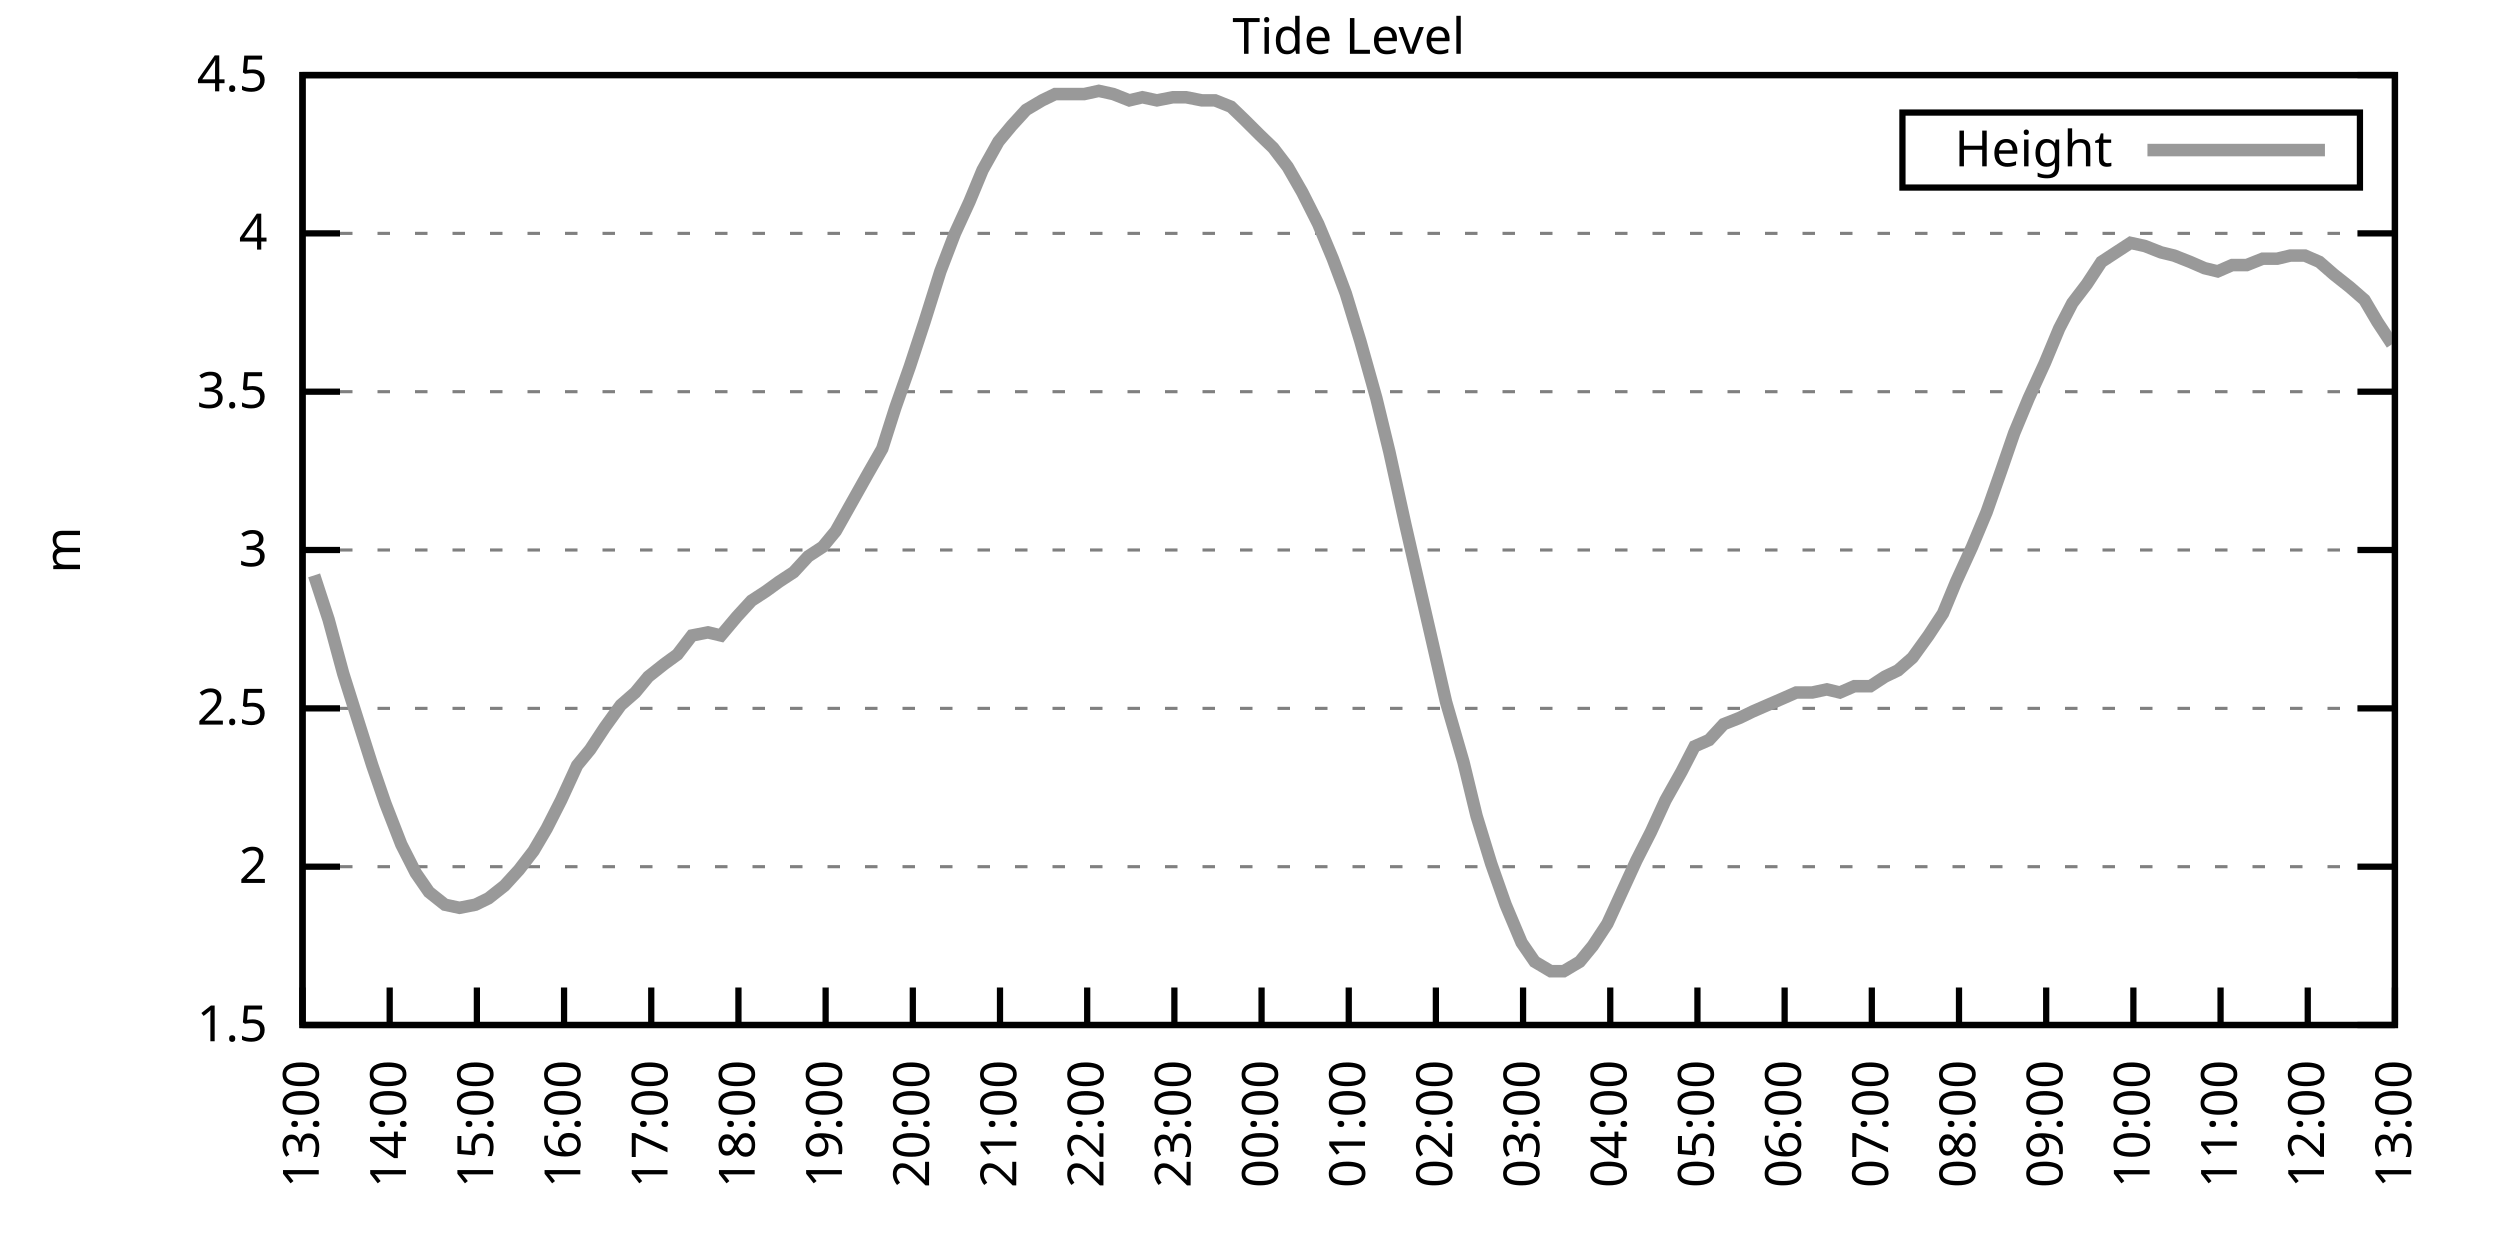
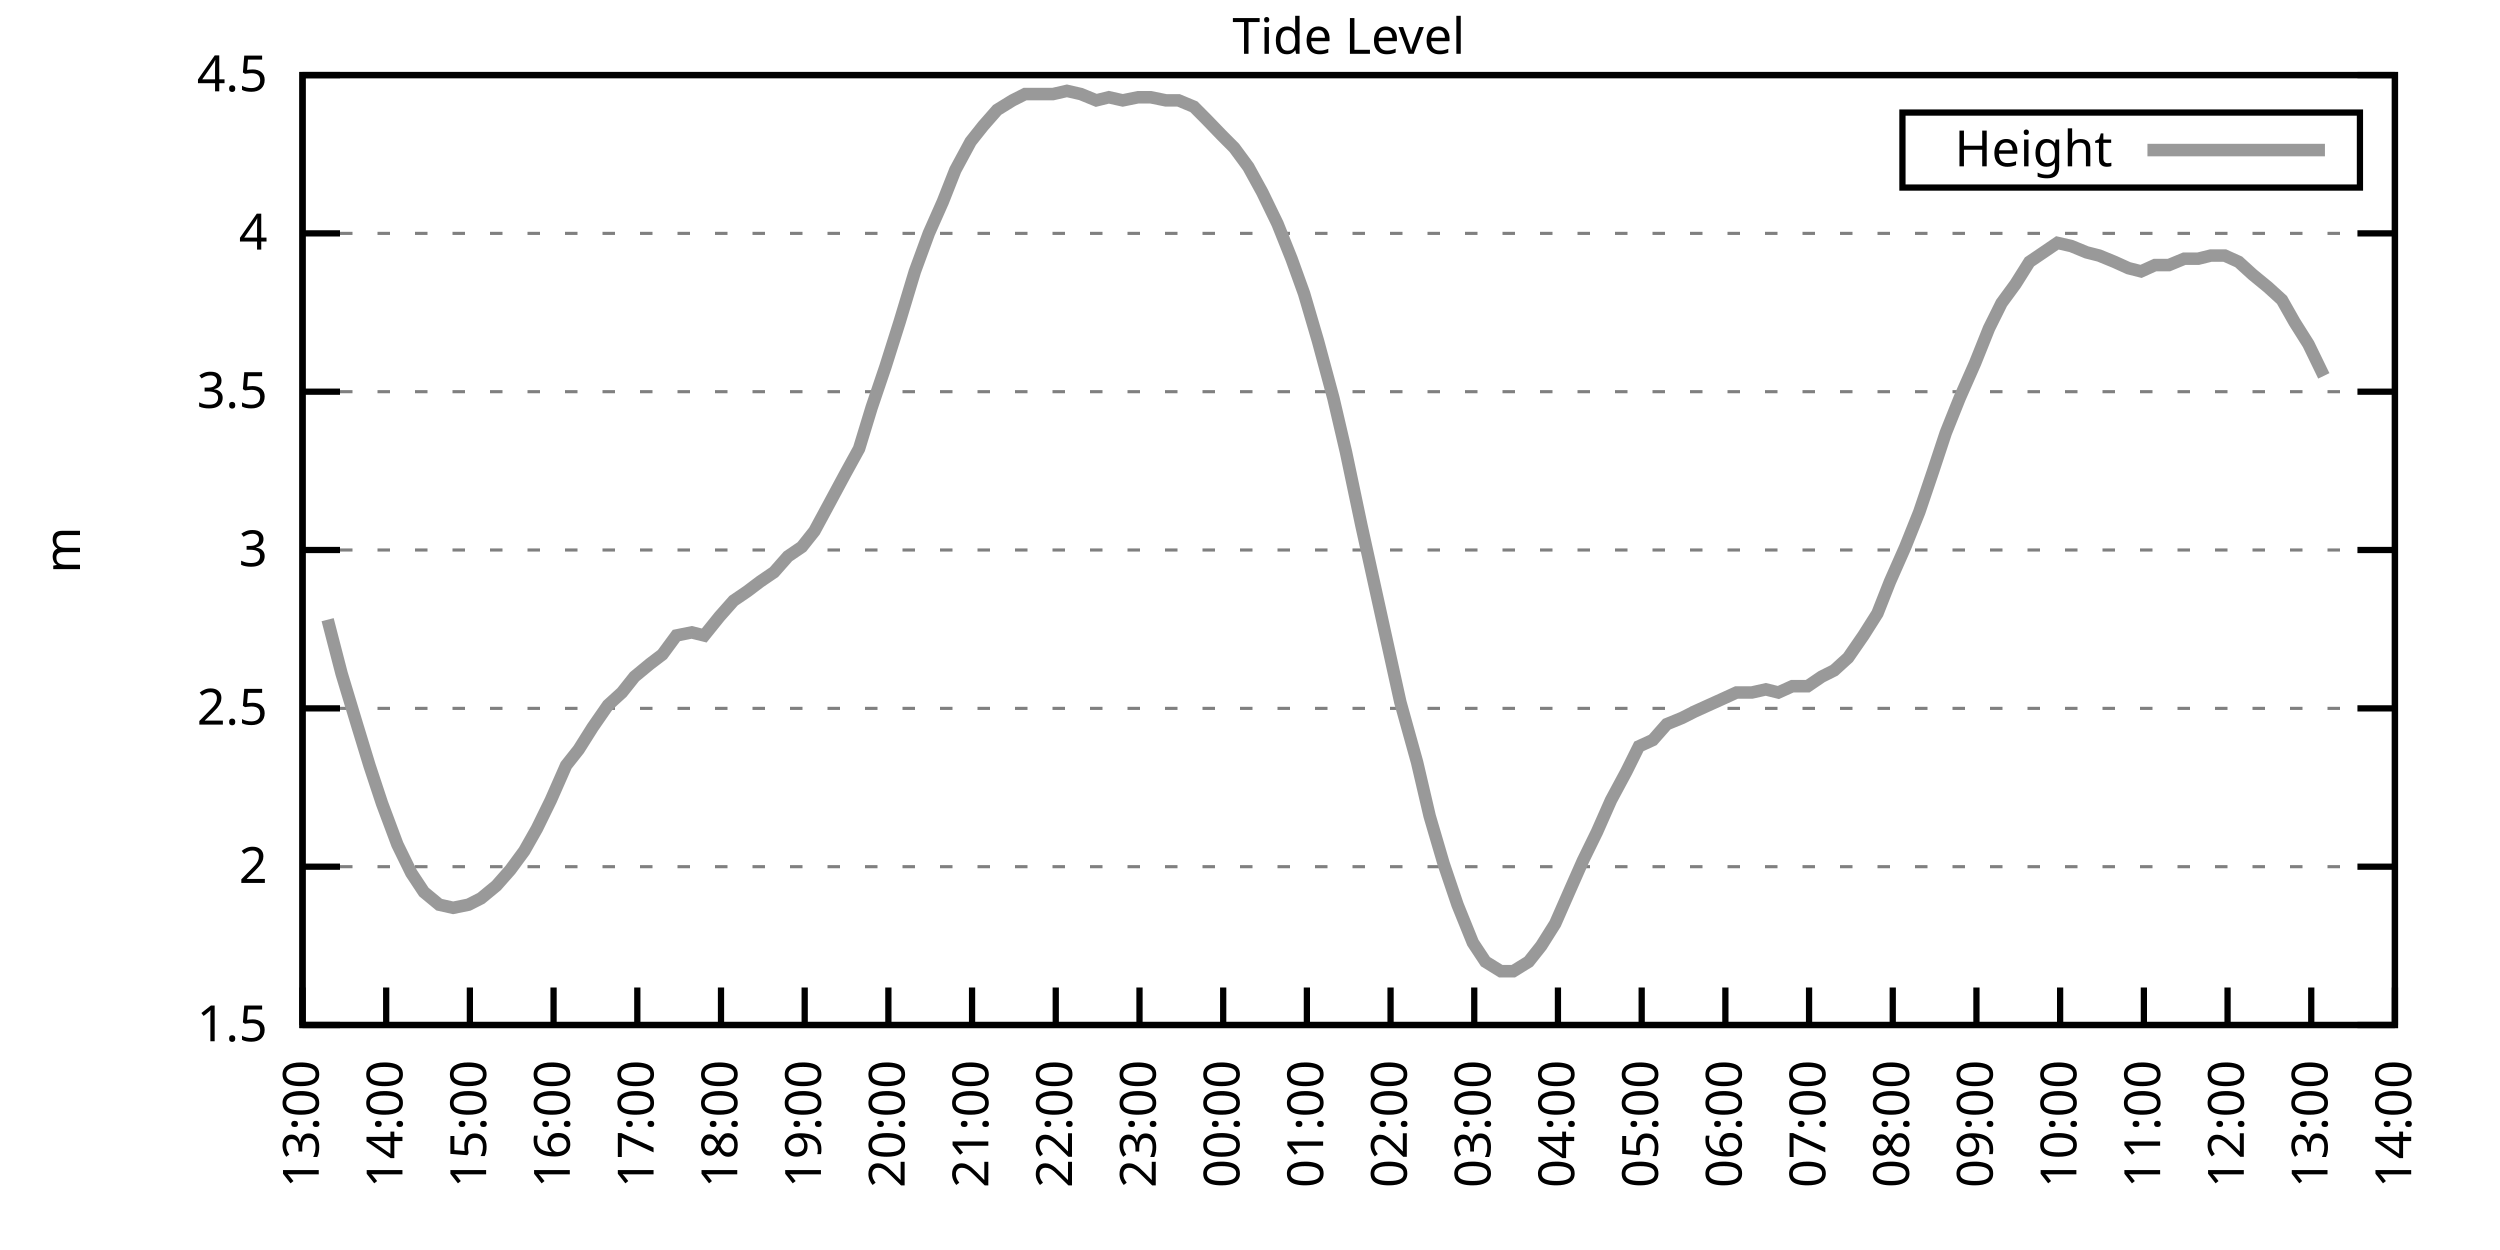
<svg xmlns="http://www.w3.org/2000/svg" xmlns:xlink="http://www.w3.org/1999/xlink" width="400" height="200" viewBox="0 0 400 200">
  <g id="gnuplot_canvas">
    <rect x="0" y="0" width="400" height="200" fill="none" />
    <defs>
      <circle id="gpDot" r="0.5" stroke-width="0.5" stroke="currentColor" />
      <path id="gpPt0" stroke-width="0.333" stroke="currentColor" d="M-1,0 h2 M0,-1 v2" />
      <path id="gpPt1" stroke-width="0.333" stroke="currentColor" d="M-1,-1 L1,1 M1,-1 L-1,1" />
      <path id="gpPt2" stroke-width="0.333" stroke="currentColor" d="M-1,0 L1,0 M0,-1 L0,1 M-1,-1 L1,1 M-1,1 L1,-1" />
      <rect id="gpPt3" stroke-width="0.333" stroke="currentColor" x="-1" y="-1" width="2" height="2" />
      <rect id="gpPt4" stroke-width="0.333" stroke="currentColor" fill="currentColor" x="-1" y="-1" width="2" height="2" />
      <circle id="gpPt5" stroke-width="0.333" stroke="currentColor" cx="0" cy="0" r="1" />
      <use xlink:href="#gpPt5" id="gpPt6" fill="currentColor" stroke="none" />
      <path id="gpPt7" stroke-width="0.333" stroke="currentColor" d="M0,-1.33 L-1.33,0.67 L1.33,0.67 z" />
      <use xlink:href="#gpPt7" id="gpPt8" fill="currentColor" stroke="none" />
      <use xlink:href="#gpPt7" id="gpPt9" stroke="currentColor" transform="rotate(180)" />
      <use xlink:href="#gpPt9" id="gpPt10" fill="currentColor" stroke="none" />
      <use xlink:href="#gpPt3" id="gpPt11" stroke="currentColor" transform="rotate(45)" />
      <use xlink:href="#gpPt11" id="gpPt12" fill="currentColor" stroke="none" />
      <path id="gpPt13" stroke-width="0.333" stroke="currentColor" d="M0,1.330 L1.265,0.411 L0.782,-1.067 L-0.782,-1.076 L-1.265,0.411 z" />
      <use xlink:href="#gpPt13" id="gpPt14" fill="currentColor" stroke="none" />
      <filter id="textbox" filterUnits="objectBoundingBox" x="0" y="0" height="1" width="1">
        <feFlood flood-color="white" flood-opacity="1" result="bgnd" />
        <feComposite in="SourceGraphic" in2="bgnd" operator="atop" />
      </filter>
      <filter id="greybox" filterUnits="objectBoundingBox" x="0" y="0" height="1" width="1">
        <feFlood flood-color="lightgrey" flood-opacity="1" result="grey" />
        <feComposite in="SourceGraphic" in2="grey" operator="atop" />
      </filter>
    </defs>
    <g fill="none" color="white" stroke="currentColor" stroke-width="1.00" stroke-linecap="butt" stroke-linejoin="miter">
</g>
    <g fill="none" color="black" stroke="currentColor" stroke-width="1.00" stroke-linecap="butt" stroke-linejoin="miter">
      <g stroke="none" shape-rendering="crispEdges">
        <polygon fill="rgb(255, 255, 255)" points="48.40,164.00 383.18,164.00 383.18,12.02 48.40,12.02 " />
      </g>
    </g>
    <g fill="none" color="black" stroke="currentColor" stroke-width="1.00" stroke-linecap="butt" stroke-linejoin="miter">
</g>
    <g fill="none" color="black" stroke="black" stroke-width="0.50" stroke-linecap="butt" stroke-linejoin="miter">
</g>
    <g fill="none" color="gray" stroke="currentColor" stroke-width="0.50" stroke-linecap="butt" stroke-linejoin="miter">
      <path stroke="gray" stroke-dasharray="2,4" class="gridline" d="M48.40,164.00 L383.19,164.00  " />
    </g>
    <g fill="none" color="gray" stroke="gray" stroke-width="1.00" stroke-linecap="butt" stroke-linejoin="miter">
</g>
    <g fill="none" color="black" stroke="currentColor" stroke-width="1.00" stroke-linecap="butt" stroke-linejoin="miter">
      <path stroke="black" d="M48.40,164.00 L54.40,164.00 M383.19,164.00 L377.19,164.00  " />
      <g transform="translate(42.80,166.60)" stroke="none" fill="black" font-family="Sans" font-size="8.00" text-anchor="end">
        <text>
          <tspan font-family="Sans"> 1.5</tspan>
        </text>
      </g>
    </g>
    <g fill="none" color="black" stroke="currentColor" stroke-width="1.00" stroke-linecap="butt" stroke-linejoin="miter">
</g>
    <g fill="none" color="black" stroke="black" stroke-width="0.50" stroke-linecap="butt" stroke-linejoin="miter">
</g>
    <g fill="none" color="gray" stroke="currentColor" stroke-width="0.50" stroke-linecap="butt" stroke-linejoin="miter">
      <path stroke="gray" stroke-dasharray="2,4" class="gridline" d="M48.40,138.67 L383.19,138.67  " />
    </g>
    <g fill="none" color="gray" stroke="gray" stroke-width="1.00" stroke-linecap="butt" stroke-linejoin="miter">
</g>
    <g fill="none" color="black" stroke="currentColor" stroke-width="1.00" stroke-linecap="butt" stroke-linejoin="miter">
      <path stroke="black" d="M48.40,138.67 L54.40,138.67 M383.19,138.67 L377.19,138.67  " />
      <g transform="translate(42.80,141.27)" stroke="none" fill="black" font-family="Sans" font-size="8.00" text-anchor="end">
        <text>
          <tspan font-family="Sans"> 2</tspan>
        </text>
      </g>
    </g>
    <g fill="none" color="black" stroke="currentColor" stroke-width="1.00" stroke-linecap="butt" stroke-linejoin="miter">
</g>
    <g fill="none" color="black" stroke="black" stroke-width="0.50" stroke-linecap="butt" stroke-linejoin="miter">
</g>
    <g fill="none" color="gray" stroke="currentColor" stroke-width="0.50" stroke-linecap="butt" stroke-linejoin="miter">
      <path stroke="gray" stroke-dasharray="2,4" class="gridline" d="M48.40,113.34 L383.19,113.34  " />
    </g>
    <g fill="none" color="gray" stroke="gray" stroke-width="1.00" stroke-linecap="butt" stroke-linejoin="miter">
</g>
    <g fill="none" color="black" stroke="currentColor" stroke-width="1.00" stroke-linecap="butt" stroke-linejoin="miter">
      <path stroke="black" d="M48.40,113.34 L54.40,113.34 M383.19,113.34 L377.19,113.34  " />
      <g transform="translate(42.80,115.94)" stroke="none" fill="black" font-family="Sans" font-size="8.00" text-anchor="end">
        <text>
          <tspan font-family="Sans"> 2.5</tspan>
        </text>
      </g>
    </g>
    <g fill="none" color="black" stroke="currentColor" stroke-width="1.00" stroke-linecap="butt" stroke-linejoin="miter">
</g>
    <g fill="none" color="black" stroke="black" stroke-width="0.50" stroke-linecap="butt" stroke-linejoin="miter">
</g>
    <g fill="none" color="gray" stroke="currentColor" stroke-width="0.50" stroke-linecap="butt" stroke-linejoin="miter">
      <path stroke="gray" stroke-dasharray="2,4" class="gridline" d="M48.40,88.00 L383.19,88.00  " />
    </g>
    <g fill="none" color="gray" stroke="gray" stroke-width="1.00" stroke-linecap="butt" stroke-linejoin="miter">
</g>
    <g fill="none" color="black" stroke="currentColor" stroke-width="1.00" stroke-linecap="butt" stroke-linejoin="miter">
      <path stroke="black" d="M48.40,88.00 L54.40,88.00 M383.19,88.00 L377.19,88.00  " />
      <g transform="translate(42.80,90.60)" stroke="none" fill="black" font-family="Sans" font-size="8.00" text-anchor="end">
        <text>
          <tspan font-family="Sans"> 3</tspan>
        </text>
      </g>
    </g>
    <g fill="none" color="black" stroke="currentColor" stroke-width="1.00" stroke-linecap="butt" stroke-linejoin="miter">
</g>
    <g fill="none" color="black" stroke="black" stroke-width="0.50" stroke-linecap="butt" stroke-linejoin="miter">
</g>
    <g fill="none" color="gray" stroke="currentColor" stroke-width="0.50" stroke-linecap="butt" stroke-linejoin="miter">
      <path stroke="gray" stroke-dasharray="2,4" class="gridline" d="M48.40,62.67 L383.19,62.67  " />
    </g>
    <g fill="none" color="gray" stroke="gray" stroke-width="1.00" stroke-linecap="butt" stroke-linejoin="miter">
</g>
    <g fill="none" color="black" stroke="currentColor" stroke-width="1.00" stroke-linecap="butt" stroke-linejoin="miter">
      <path stroke="black" d="M48.40,62.67 L54.40,62.67 M383.19,62.67 L377.19,62.67  " />
      <g transform="translate(42.80,65.27)" stroke="none" fill="black" font-family="Sans" font-size="8.00" text-anchor="end">
        <text>
          <tspan font-family="Sans"> 3.5</tspan>
        </text>
      </g>
    </g>
    <g fill="none" color="black" stroke="currentColor" stroke-width="1.00" stroke-linecap="butt" stroke-linejoin="miter">
</g>
    <g fill="none" color="black" stroke="black" stroke-width="0.50" stroke-linecap="butt" stroke-linejoin="miter">
</g>
    <g fill="none" color="gray" stroke="currentColor" stroke-width="0.50" stroke-linecap="butt" stroke-linejoin="miter">
      <path stroke="gray" stroke-dasharray="2,4" class="gridline" d="M48.40,37.34 L383.19,37.34  " />
    </g>
    <g fill="none" color="gray" stroke="gray" stroke-width="1.00" stroke-linecap="butt" stroke-linejoin="miter">
</g>
    <g fill="none" color="black" stroke="currentColor" stroke-width="1.00" stroke-linecap="butt" stroke-linejoin="miter">
      <path stroke="black" d="M48.40,37.34 L54.40,37.34 M383.19,37.34 L377.19,37.34  " />
      <g transform="translate(42.80,39.94)" stroke="none" fill="black" font-family="Sans" font-size="8.00" text-anchor="end">
        <text>
          <tspan font-family="Sans"> 4</tspan>
        </text>
      </g>
    </g>
    <g fill="none" color="black" stroke="currentColor" stroke-width="1.00" stroke-linecap="butt" stroke-linejoin="miter">
</g>
    <g fill="none" color="black" stroke="black" stroke-width="0.50" stroke-linecap="butt" stroke-linejoin="miter">
</g>
    <g fill="none" color="gray" stroke="currentColor" stroke-width="0.50" stroke-linecap="butt" stroke-linejoin="miter">
      <path stroke="gray" stroke-dasharray="2,4" class="gridline" d="M48.40,12.01 L383.19,12.01  " />
    </g>
    <g fill="none" color="gray" stroke="gray" stroke-width="1.00" stroke-linecap="butt" stroke-linejoin="miter">
</g>
    <g fill="none" color="black" stroke="currentColor" stroke-width="1.00" stroke-linecap="butt" stroke-linejoin="miter">
      <path stroke="black" d="M48.40,12.01 L54.40,12.01 M383.19,12.01 L377.19,12.01  " />
      <g transform="translate(42.80,14.61)" stroke="none" fill="black" font-family="Sans" font-size="8.00" text-anchor="end">
        <text>
          <tspan font-family="Sans"> 4.5</tspan>
        </text>
      </g>
    </g>
    <g fill="none" color="black" stroke="currentColor" stroke-width="1.00" stroke-linecap="butt" stroke-linejoin="miter">
      <path stroke="black" d="M48.40,164.00 L48.40,158.00  " />
      <g transform="translate(51.00,169.60) rotate(270.00)" stroke="none" fill="black" font-family="Sans" font-size="8.00" text-anchor="end">
        <text>
          <tspan font-family="Sans">13:00</tspan>
        </text>
      </g>
    </g>
    <g fill="none" color="black" stroke="currentColor" stroke-width="1.00" stroke-linecap="butt" stroke-linejoin="miter">
-       <path stroke="black" d="M62.35,164.00 L62.35,158.00  " />
-       <g transform="translate(64.95,169.60) rotate(270.00)" stroke="none" fill="black" font-family="Sans" font-size="8.00" text-anchor="end">
+       <path stroke="black" d="M61.79,164.00 L61.79,158.00  " />
+       <g transform="translate(64.39,169.60) rotate(270.00)" stroke="none" fill="black" font-family="Sans" font-size="8.00" text-anchor="end">
        <text>
          <tspan font-family="Sans">14:00</tspan>
        </text>
      </g>
    </g>
    <g fill="none" color="black" stroke="currentColor" stroke-width="1.00" stroke-linecap="butt" stroke-linejoin="miter">
-       <path stroke="black" d="M76.30,164.00 L76.30,158.00  " />
-       <g transform="translate(78.90,169.60) rotate(270.00)" stroke="none" fill="black" font-family="Sans" font-size="8.00" text-anchor="end">
+       <path stroke="black" d="M75.18,164.00 L75.18,158.00  " />
+       <g transform="translate(77.78,169.60) rotate(270.00)" stroke="none" fill="black" font-family="Sans" font-size="8.00" text-anchor="end">
        <text>
          <tspan font-family="Sans">15:00</tspan>
        </text>
      </g>
    </g>
    <g fill="none" color="black" stroke="currentColor" stroke-width="1.00" stroke-linecap="butt" stroke-linejoin="miter">
-       <path stroke="black" d="M90.25,164.00 L90.25,158.00  " />
-       <g transform="translate(92.85,169.60) rotate(270.00)" stroke="none" fill="black" font-family="Sans" font-size="8.00" text-anchor="end">
+       <path stroke="black" d="M88.57,164.00 L88.57,158.00  " />
+       <g transform="translate(91.17,169.60) rotate(270.00)" stroke="none" fill="black" font-family="Sans" font-size="8.00" text-anchor="end">
        <text>
          <tspan font-family="Sans">16:00</tspan>
        </text>
      </g>
    </g>
    <g fill="none" color="black" stroke="currentColor" stroke-width="1.00" stroke-linecap="butt" stroke-linejoin="miter">
-       <path stroke="black" d="M104.20,164.00 L104.20,158.00  " />
-       <g transform="translate(106.80,169.60) rotate(270.00)" stroke="none" fill="black" font-family="Sans" font-size="8.00" text-anchor="end">
+       <path stroke="black" d="M101.97,164.00 L101.97,158.00  " />
+       <g transform="translate(104.57,169.60) rotate(270.00)" stroke="none" fill="black" font-family="Sans" font-size="8.00" text-anchor="end">
        <text>
          <tspan font-family="Sans">17:00</tspan>
        </text>
      </g>
    </g>
    <g fill="none" color="black" stroke="currentColor" stroke-width="1.00" stroke-linecap="butt" stroke-linejoin="miter">
-       <path stroke="black" d="M118.15,164.00 L118.15,158.00  " />
-       <g transform="translate(120.75,169.60) rotate(270.00)" stroke="none" fill="black" font-family="Sans" font-size="8.00" text-anchor="end">
+       <path stroke="black" d="M115.36,164.00 L115.36,158.00  " />
+       <g transform="translate(117.96,169.60) rotate(270.00)" stroke="none" fill="black" font-family="Sans" font-size="8.00" text-anchor="end">
        <text>
          <tspan font-family="Sans">18:00</tspan>
        </text>
      </g>
    </g>
    <g fill="none" color="black" stroke="currentColor" stroke-width="1.00" stroke-linecap="butt" stroke-linejoin="miter">
-       <path stroke="black" d="M132.10,164.00 L132.10,158.00  " />
-       <g transform="translate(134.70,169.60) rotate(270.00)" stroke="none" fill="black" font-family="Sans" font-size="8.00" text-anchor="end">
+       <path stroke="black" d="M128.75,164.00 L128.75,158.00  " />
+       <g transform="translate(131.35,169.60) rotate(270.00)" stroke="none" fill="black" font-family="Sans" font-size="8.00" text-anchor="end">
        <text>
          <tspan font-family="Sans">19:00</tspan>
        </text>
      </g>
    </g>
    <g fill="none" color="black" stroke="currentColor" stroke-width="1.00" stroke-linecap="butt" stroke-linejoin="miter">
-       <path stroke="black" d="M146.05,164.00 L146.05,158.00  " />
-       <g transform="translate(148.65,169.60) rotate(270.00)" stroke="none" fill="black" font-family="Sans" font-size="8.00" text-anchor="end">
+       <path stroke="black" d="M142.14,164.00 L142.14,158.00  " />
+       <g transform="translate(144.74,169.60) rotate(270.00)" stroke="none" fill="black" font-family="Sans" font-size="8.00" text-anchor="end">
        <text>
          <tspan font-family="Sans">20:00</tspan>
        </text>
      </g>
    </g>
    <g fill="none" color="black" stroke="currentColor" stroke-width="1.00" stroke-linecap="butt" stroke-linejoin="miter">
-       <path stroke="black" d="M160.00,164.00 L160.00,158.00  " />
-       <g transform="translate(162.60,169.60) rotate(270.00)" stroke="none" fill="black" font-family="Sans" font-size="8.00" text-anchor="end">
+       <path stroke="black" d="M155.53,164.00 L155.53,158.00  " />
+       <g transform="translate(158.13,169.60) rotate(270.00)" stroke="none" fill="black" font-family="Sans" font-size="8.00" text-anchor="end">
        <text>
          <tspan font-family="Sans">21:00</tspan>
        </text>
      </g>
    </g>
    <g fill="none" color="black" stroke="currentColor" stroke-width="1.00" stroke-linecap="butt" stroke-linejoin="miter">
-       <path stroke="black" d="M173.95,164.00 L173.95,158.00  " />
-       <g transform="translate(176.55,169.60) rotate(270.00)" stroke="none" fill="black" font-family="Sans" font-size="8.00" text-anchor="end">
+       <path stroke="black" d="M168.92,164.00 L168.92,158.00  " />
+       <g transform="translate(171.52,169.60) rotate(270.00)" stroke="none" fill="black" font-family="Sans" font-size="8.00" text-anchor="end">
        <text>
          <tspan font-family="Sans">22:00</tspan>
        </text>
      </g>
    </g>
    <g fill="none" color="black" stroke="currentColor" stroke-width="1.00" stroke-linecap="butt" stroke-linejoin="miter">
-       <path stroke="black" d="M187.90,164.00 L187.90,158.00  " />
-       <g transform="translate(190.50,169.60) rotate(270.00)" stroke="none" fill="black" font-family="Sans" font-size="8.00" text-anchor="end">
+       <path stroke="black" d="M182.32,164.00 L182.32,158.00  " />
+       <g transform="translate(184.92,169.60) rotate(270.00)" stroke="none" fill="black" font-family="Sans" font-size="8.00" text-anchor="end">
        <text>
          <tspan font-family="Sans">23:00</tspan>
        </text>
      </g>
    </g>
    <g fill="none" color="black" stroke="currentColor" stroke-width="1.00" stroke-linecap="butt" stroke-linejoin="miter">
-       <path stroke="black" d="M201.85,164.00 L201.85,158.00  " />
-       <g transform="translate(204.45,169.60) rotate(270.00)" stroke="none" fill="black" font-family="Sans" font-size="8.00" text-anchor="end">
+       <path stroke="black" d="M195.71,164.00 L195.71,158.00  " />
+       <g transform="translate(198.31,169.60) rotate(270.00)" stroke="none" fill="black" font-family="Sans" font-size="8.00" text-anchor="end">
        <text>
          <tspan font-family="Sans">00:00</tspan>
        </text>
      </g>
    </g>
    <g fill="none" color="black" stroke="currentColor" stroke-width="1.00" stroke-linecap="butt" stroke-linejoin="miter">
-       <path stroke="black" d="M215.80,164.00 L215.80,158.00  " />
-       <g transform="translate(218.40,169.60) rotate(270.00)" stroke="none" fill="black" font-family="Sans" font-size="8.00" text-anchor="end">
+       <path stroke="black" d="M209.10,164.00 L209.10,158.00  " />
+       <g transform="translate(211.70,169.60) rotate(270.00)" stroke="none" fill="black" font-family="Sans" font-size="8.00" text-anchor="end">
        <text>
          <tspan font-family="Sans">01:00</tspan>
        </text>
      </g>
    </g>
    <g fill="none" color="black" stroke="currentColor" stroke-width="1.00" stroke-linecap="butt" stroke-linejoin="miter">
-       <path stroke="black" d="M229.74,164.00 L229.74,158.00  " />
-       <g transform="translate(232.34,169.60) rotate(270.00)" stroke="none" fill="black" font-family="Sans" font-size="8.00" text-anchor="end">
+       <path stroke="black" d="M222.49,164.00 L222.49,158.00  " />
+       <g transform="translate(225.09,169.60) rotate(270.00)" stroke="none" fill="black" font-family="Sans" font-size="8.00" text-anchor="end">
        <text>
          <tspan font-family="Sans">02:00</tspan>
        </text>
      </g>
    </g>
    <g fill="none" color="black" stroke="currentColor" stroke-width="1.00" stroke-linecap="butt" stroke-linejoin="miter">
-       <path stroke="black" d="M243.69,164.00 L243.69,158.00  " />
-       <g transform="translate(246.29,169.60) rotate(270.00)" stroke="none" fill="black" font-family="Sans" font-size="8.00" text-anchor="end">
+       <path stroke="black" d="M235.88,164.00 L235.88,158.00  " />
+       <g transform="translate(238.48,169.60) rotate(270.00)" stroke="none" fill="black" font-family="Sans" font-size="8.00" text-anchor="end">
        <text>
          <tspan font-family="Sans">03:00</tspan>
        </text>
      </g>
    </g>
    <g fill="none" color="black" stroke="currentColor" stroke-width="1.00" stroke-linecap="butt" stroke-linejoin="miter">
-       <path stroke="black" d="M257.64,164.00 L257.64,158.00  " />
-       <g transform="translate(260.24,169.60) rotate(270.00)" stroke="none" fill="black" font-family="Sans" font-size="8.00" text-anchor="end">
+       <path stroke="black" d="M249.27,164.00 L249.27,158.00  " />
+       <g transform="translate(251.87,169.60) rotate(270.00)" stroke="none" fill="black" font-family="Sans" font-size="8.00" text-anchor="end">
        <text>
          <tspan font-family="Sans">04:00</tspan>
        </text>
      </g>
    </g>
    <g fill="none" color="black" stroke="currentColor" stroke-width="1.00" stroke-linecap="butt" stroke-linejoin="miter">
-       <path stroke="black" d="M271.59,164.00 L271.59,158.00  " />
-       <g transform="translate(274.19,169.60) rotate(270.00)" stroke="none" fill="black" font-family="Sans" font-size="8.00" text-anchor="end">
+       <path stroke="black" d="M262.67,164.00 L262.67,158.00  " />
+       <g transform="translate(265.27,169.60) rotate(270.00)" stroke="none" fill="black" font-family="Sans" font-size="8.00" text-anchor="end">
        <text>
          <tspan font-family="Sans">05:00</tspan>
        </text>
      </g>
    </g>
    <g fill="none" color="black" stroke="currentColor" stroke-width="1.00" stroke-linecap="butt" stroke-linejoin="miter">
-       <path stroke="black" d="M285.54,164.00 L285.54,158.00  " />
-       <g transform="translate(288.14,169.60) rotate(270.00)" stroke="none" fill="black" font-family="Sans" font-size="8.00" text-anchor="end">
+       <path stroke="black" d="M276.06,164.00 L276.06,158.00  " />
+       <g transform="translate(278.66,169.60) rotate(270.00)" stroke="none" fill="black" font-family="Sans" font-size="8.00" text-anchor="end">
        <text>
          <tspan font-family="Sans">06:00</tspan>
        </text>
      </g>
    </g>
    <g fill="none" color="black" stroke="currentColor" stroke-width="1.00" stroke-linecap="butt" stroke-linejoin="miter">
-       <path stroke="black" d="M299.49,164.00 L299.49,158.00  " />
-       <g transform="translate(302.09,169.60) rotate(270.00)" stroke="none" fill="black" font-family="Sans" font-size="8.00" text-anchor="end">
+       <path stroke="black" d="M289.45,164.00 L289.45,158.00  " />
+       <g transform="translate(292.05,169.60) rotate(270.00)" stroke="none" fill="black" font-family="Sans" font-size="8.00" text-anchor="end">
        <text>
          <tspan font-family="Sans">07:00</tspan>
        </text>
      </g>
    </g>
    <g fill="none" color="black" stroke="currentColor" stroke-width="1.00" stroke-linecap="butt" stroke-linejoin="miter">
-       <path stroke="black" d="M313.44,164.00 L313.44,158.00  " />
-       <g transform="translate(316.04,169.60) rotate(270.00)" stroke="none" fill="black" font-family="Sans" font-size="8.00" text-anchor="end">
+       <path stroke="black" d="M302.84,164.00 L302.84,158.00  " />
+       <g transform="translate(305.44,169.60) rotate(270.00)" stroke="none" fill="black" font-family="Sans" font-size="8.00" text-anchor="end">
        <text>
          <tspan font-family="Sans">08:00</tspan>
        </text>
      </g>
    </g>
    <g fill="none" color="black" stroke="currentColor" stroke-width="1.00" stroke-linecap="butt" stroke-linejoin="miter">
-       <path stroke="black" d="M327.39,164.00 L327.39,158.00  " />
-       <g transform="translate(329.99,169.60) rotate(270.00)" stroke="none" fill="black" font-family="Sans" font-size="8.00" text-anchor="end">
+       <path stroke="black" d="M316.23,164.00 L316.23,158.00  " />
+       <g transform="translate(318.83,169.60) rotate(270.00)" stroke="none" fill="black" font-family="Sans" font-size="8.00" text-anchor="end">
        <text>
          <tspan font-family="Sans">09:00</tspan>
        </text>
      </g>
    </g>
    <g fill="none" color="black" stroke="currentColor" stroke-width="1.00" stroke-linecap="butt" stroke-linejoin="miter">
-       <path stroke="black" d="M341.34,164.00 L341.34,158.00  " />
-       <g transform="translate(343.94,169.60) rotate(270.00)" stroke="none" fill="black" font-family="Sans" font-size="8.00" text-anchor="end">
+       <path stroke="black" d="M329.62,164.00 L329.62,158.00  " />
+       <g transform="translate(332.22,169.60) rotate(270.00)" stroke="none" fill="black" font-family="Sans" font-size="8.00" text-anchor="end">
        <text>
          <tspan font-family="Sans">10:00</tspan>
        </text>
      </g>
    </g>
    <g fill="none" color="black" stroke="currentColor" stroke-width="1.00" stroke-linecap="butt" stroke-linejoin="miter">
-       <path stroke="black" d="M355.29,164.00 L355.29,158.00  " />
-       <g transform="translate(357.89,169.60) rotate(270.00)" stroke="none" fill="black" font-family="Sans" font-size="8.00" text-anchor="end">
+       <path stroke="black" d="M343.02,164.00 L343.02,158.00  " />
+       <g transform="translate(345.62,169.60) rotate(270.00)" stroke="none" fill="black" font-family="Sans" font-size="8.00" text-anchor="end">
        <text>
          <tspan font-family="Sans">11:00</tspan>
        </text>
      </g>
    </g>
    <g fill="none" color="black" stroke="currentColor" stroke-width="1.00" stroke-linecap="butt" stroke-linejoin="miter">
-       <path stroke="black" d="M369.24,164.00 L369.24,158.00  " />
-       <g transform="translate(371.84,169.60) rotate(270.00)" stroke="none" fill="black" font-family="Sans" font-size="8.00" text-anchor="end">
+       <path stroke="black" d="M356.41,164.00 L356.41,158.00  " />
+       <g transform="translate(359.01,169.60) rotate(270.00)" stroke="none" fill="black" font-family="Sans" font-size="8.00" text-anchor="end">
        <text>
          <tspan font-family="Sans">12:00</tspan>
+         </text>
+       </g>
+     </g>
+     <g fill="none" color="black" stroke="currentColor" stroke-width="1.00" stroke-linecap="butt" stroke-linejoin="miter">
+       <path stroke="black" d="M369.80,164.00 L369.80,158.00  " />
+       <g transform="translate(372.40,169.60) rotate(270.00)" stroke="none" fill="black" font-family="Sans" font-size="8.00" text-anchor="end">
+         <text>
+           <tspan font-family="Sans">13:00</tspan>
        </text>
      </g>
    </g>
    <g fill="none" color="black" stroke="currentColor" stroke-width="1.00" stroke-linecap="butt" stroke-linejoin="miter">
      <path stroke="black" d="M383.19,164.00 L383.19,158.00  " />
      <g transform="translate(385.79,169.60) rotate(270.00)" stroke="none" fill="black" font-family="Sans" font-size="8.00" text-anchor="end">
        <text>
-           <tspan font-family="Sans">13:00</tspan>
+           <tspan font-family="Sans">14:00</tspan>
        </text>
      </g>
    </g>
    <g fill="none" color="black" stroke="currentColor" stroke-width="1.00" stroke-linecap="butt" stroke-linejoin="miter">
</g>
    <g fill="none" color="black" stroke="currentColor" stroke-width="1.00" stroke-linecap="butt" stroke-linejoin="miter">
      <path stroke="black" d="M48.40,12.01 L48.40,164.00 L383.19,164.00 L383.19,12.01 L48.40,12.01 Z  " />
    </g>
    <g fill="none" color="black" stroke="currentColor" stroke-width="1.00" stroke-linecap="butt" stroke-linejoin="miter">
</g>
    <g fill="none" color="black" stroke="currentColor" stroke-width="1.00" stroke-linecap="butt" stroke-linejoin="miter">
      <path stroke="black" d="M304.39,30.01 L304.39,18.01 L377.59,18.01 L377.59,30.01 L304.39,30.01 Z  " />
    </g>
    <g id="Tide_level_plot_1">
      <g fill="none" color="white" stroke="black" stroke-width="2.00" stroke-linecap="butt" stroke-linejoin="miter">
</g>
      <g fill="none" color="black" stroke="currentColor" stroke-width="2.00" stroke-linecap="butt" stroke-linejoin="miter">
        <g transform="translate(337.99,26.61)" stroke="none" fill="black" font-family="Sans" font-size="8.00" text-anchor="end">
          <text>
            <tspan font-family="Sans">Height</tspan>
          </text>
        </g>
      </g>
      <g fill="none" color="black" stroke="currentColor" stroke-width="2.00" stroke-linecap="butt" stroke-linejoin="miter">
-         <path stroke="rgb(153, 153, 153)" d="M343.59,24.01 L371.99,24.01 M50.26,92.06 L52.58,99.15 L54.91,107.76 L57.47,115.87 L59.56,122.46 L61.65,128.54   L64.21,135.12 L66.53,139.68 L68.63,142.72 L71.18,144.75 L73.51,145.25 L76.07,144.75 L78.16,143.73 L80.72,141.71   L83.04,139.17 L85.37,136.14 L87.46,132.59 L89.78,128.03 L92.34,122.46 L94.43,119.92 L96.76,116.38 L99.32,112.83   L101.64,110.80 L103.73,108.27 L106.29,106.24 L108.38,104.72 L110.71,101.68 L113.27,101.18 L115.36,101.68 L117.92,98.64   L120.24,96.11 L122.57,94.59 L124.66,93.07 L126.98,91.55 L129.31,89.02 L131.63,87.50 L133.72,84.97 L136.28,80.41   L138.84,75.85 L141.16,71.79 L143.26,65.21 L145.58,58.62 L147.91,51.53 L150.46,43.42 L152.79,37.34 L155.11,32.28   L157.21,27.21 L159.76,22.65 L161.86,20.12 L164.18,17.58 L166.74,16.06 L168.83,15.05 L171.39,15.05 L173.48,15.05   L175.81,14.54 L178.13,15.05 L180.69,16.06 L182.78,15.56 L185.11,16.06 L187.66,15.56 L189.76,15.56 L192.31,16.06   L194.41,16.06 L196.96,17.08 L199.06,19.10 L201.61,21.64 L203.71,23.66 L206.03,26.70 L208.36,30.76 L210.91,35.82   L213.24,41.39 L215.33,46.97 L217.65,54.57 L220.21,63.69 L222.30,72.30 L224.86,83.95 L226.95,93.07 L229.28,103.20   L231.37,112.32 L234.16,121.95 L236.25,130.56 L238.58,138.16 L240.90,144.75 L243.46,150.83 L245.55,153.87 L248.11,155.39   L250.20,155.39 L252.76,153.87 L254.85,151.33 L257.18,147.79 L259.74,142.21 L261.83,137.66 L264.15,133.10 L266.48,128.03   L269.04,123.47 L271.13,119.42 L273.45,118.40 L275.78,115.87 L278.34,114.86 L280.43,113.84 L282.75,112.83 L285.08,111.82   L287.40,110.80 L289.96,110.80 L292.29,110.30 L294.38,110.80 L296.70,109.79 L299.26,109.79 L301.58,108.27 L303.68,107.26   L306.00,105.23 L308.56,101.68 L310.88,98.14 L312.98,93.07 L315.53,87.50 L317.86,81.93 L320.18,75.34 L322.28,69.26   L324.60,63.69 L327.16,58.11 L329.48,52.54 L331.58,48.49 L333.90,45.45 L336.23,41.90 L338.55,40.38 L340.88,38.86   L343.20,39.37 L345.76,40.38 L347.85,40.89 L350.41,41.90 L352.73,42.91 L354.83,43.42 L357.15,42.41 L359.48,42.41   L362.03,41.39 L364.36,41.39 L366.45,40.89 L368.78,40.89 L371.10,41.90 L373.43,43.93 L375.98,45.95 L378.31,47.98   L380.40,51.53 L382.73,55.07  " />
+         <path stroke="rgb(153, 153, 153)" d="M343.59,24.01 L371.99,24.01 M52.42,99.15 L54.65,107.76 L57.10,115.87 L59.11,122.46 L61.12,128.54 L63.58,135.12   L65.81,139.68 L67.82,142.72 L70.27,144.75 L72.50,145.25 L74.96,144.75 L76.97,143.73 L79.42,141.71 L81.66,139.17   L83.89,136.14 L85.90,132.59 L88.13,128.03 L90.58,122.46 L92.59,119.92 L94.82,116.38 L97.28,112.83 L99.51,110.80   L101.52,108.27 L103.98,106.24 L105.98,104.72 L108.22,101.68 L110.67,101.18 L112.68,101.68 L115.13,98.64 L117.37,96.11   L119.60,94.59 L121.61,93.07 L123.84,91.55 L126.07,89.02 L128.30,87.50 L130.31,84.97 L132.77,80.41 L135.22,75.85   L137.45,71.79 L139.46,65.21 L141.69,58.62 L143.93,51.53 L146.38,43.42 L148.61,37.34 L150.85,32.28 L152.85,27.21   L155.31,22.65 L157.32,20.12 L159.55,17.58 L162.01,16.06 L164.01,15.05 L166.47,15.05 L168.48,15.05 L170.71,14.54   L172.94,15.05 L175.40,16.06 L177.41,15.56 L179.64,16.06 L182.09,15.56 L184.10,15.56 L186.56,16.06 L188.57,16.06   L191.02,17.08 L193.03,19.10 L195.48,21.64 L197.49,23.66 L199.73,26.70 L201.96,30.76 L204.41,35.82 L206.64,41.39   L208.65,46.97 L210.88,54.57 L213.34,63.69 L215.35,72.30 L217.80,83.95 L219.81,93.07 L222.04,103.20 L224.05,112.32   L226.73,121.95 L228.74,130.56 L230.97,138.16 L233.20,144.75 L235.66,150.83 L237.67,153.87 L240.12,155.39 L242.13,155.39   L244.59,153.87 L246.60,151.33 L248.83,147.79 L251.28,142.21 L253.29,137.66 L255.52,133.10 L257.76,128.03 L260.21,123.47   L262.22,119.42 L264.45,118.40 L266.68,115.87 L269.14,114.86 L271.15,113.84 L273.38,112.83 L275.61,111.82 L277.84,110.80   L280.30,110.80 L282.53,110.30 L284.54,110.80 L286.77,109.79 L289.23,109.79 L291.46,108.27 L293.47,107.26 L295.70,105.23   L298.15,101.68 L300.39,98.14 L302.39,93.07 L304.85,87.50 L307.08,81.93 L309.31,75.34 L311.32,69.26 L313.55,63.69   L316.01,58.11 L318.24,52.54 L320.25,48.49 L322.48,45.45 L324.71,41.90 L326.95,40.38 L329.18,38.86 L331.41,39.37   L333.86,40.38 L335.87,40.89 L338.33,41.90 L340.56,42.91 L342.57,43.42 L344.80,42.41 L347.03,42.41 L349.49,41.39   L351.72,41.39 L353.73,40.89 L355.96,40.89 L358.19,41.90 L360.42,43.93 L362.88,45.95 L365.11,47.98 L367.12,51.53   L369.35,55.07 L371.81,60.14  " />
      </g>
    </g>
    <g fill="none" color="black" stroke="currentColor" stroke-width="2.00" stroke-linecap="butt" stroke-linejoin="miter">
</g>
    <g fill="none" color="black" stroke="black" stroke-width="1.00" stroke-linecap="butt" stroke-linejoin="miter">
</g>
    <g fill="none" color="black" stroke="currentColor" stroke-width="1.00" stroke-linecap="butt" stroke-linejoin="miter">
      <path stroke="black" d="M48.40,12.01 L48.40,164.00 L383.19,164.00 L383.19,12.01 L48.40,12.01 Z  " />
      <g transform="translate(12.80,88.01) rotate(270.00)" stroke="none" fill="black" font-family="Sans" font-size="8.00" text-anchor="middle">
        <text>
          <tspan font-family="Sans">m</tspan>
        </text>
      </g>
    </g>
    <g fill="none" color="black" stroke="currentColor" stroke-width="1.00" stroke-linecap="butt" stroke-linejoin="miter">
</g>
    <g fill="none" color="black" stroke="currentColor" stroke-width="1.00" stroke-linecap="butt" stroke-linejoin="miter">
      <g transform="translate(215.79,8.61)" stroke="none" fill="black" font-family="Sans" font-size="8.00" text-anchor="middle">
        <text>
          <tspan font-family="Sans">Tide Level</tspan>
        </text>
      </g>
    </g>
    <g fill="none" color="black" stroke="currentColor" stroke-width="1.00" stroke-linecap="butt" stroke-linejoin="miter">
</g>
  </g>
</svg>
